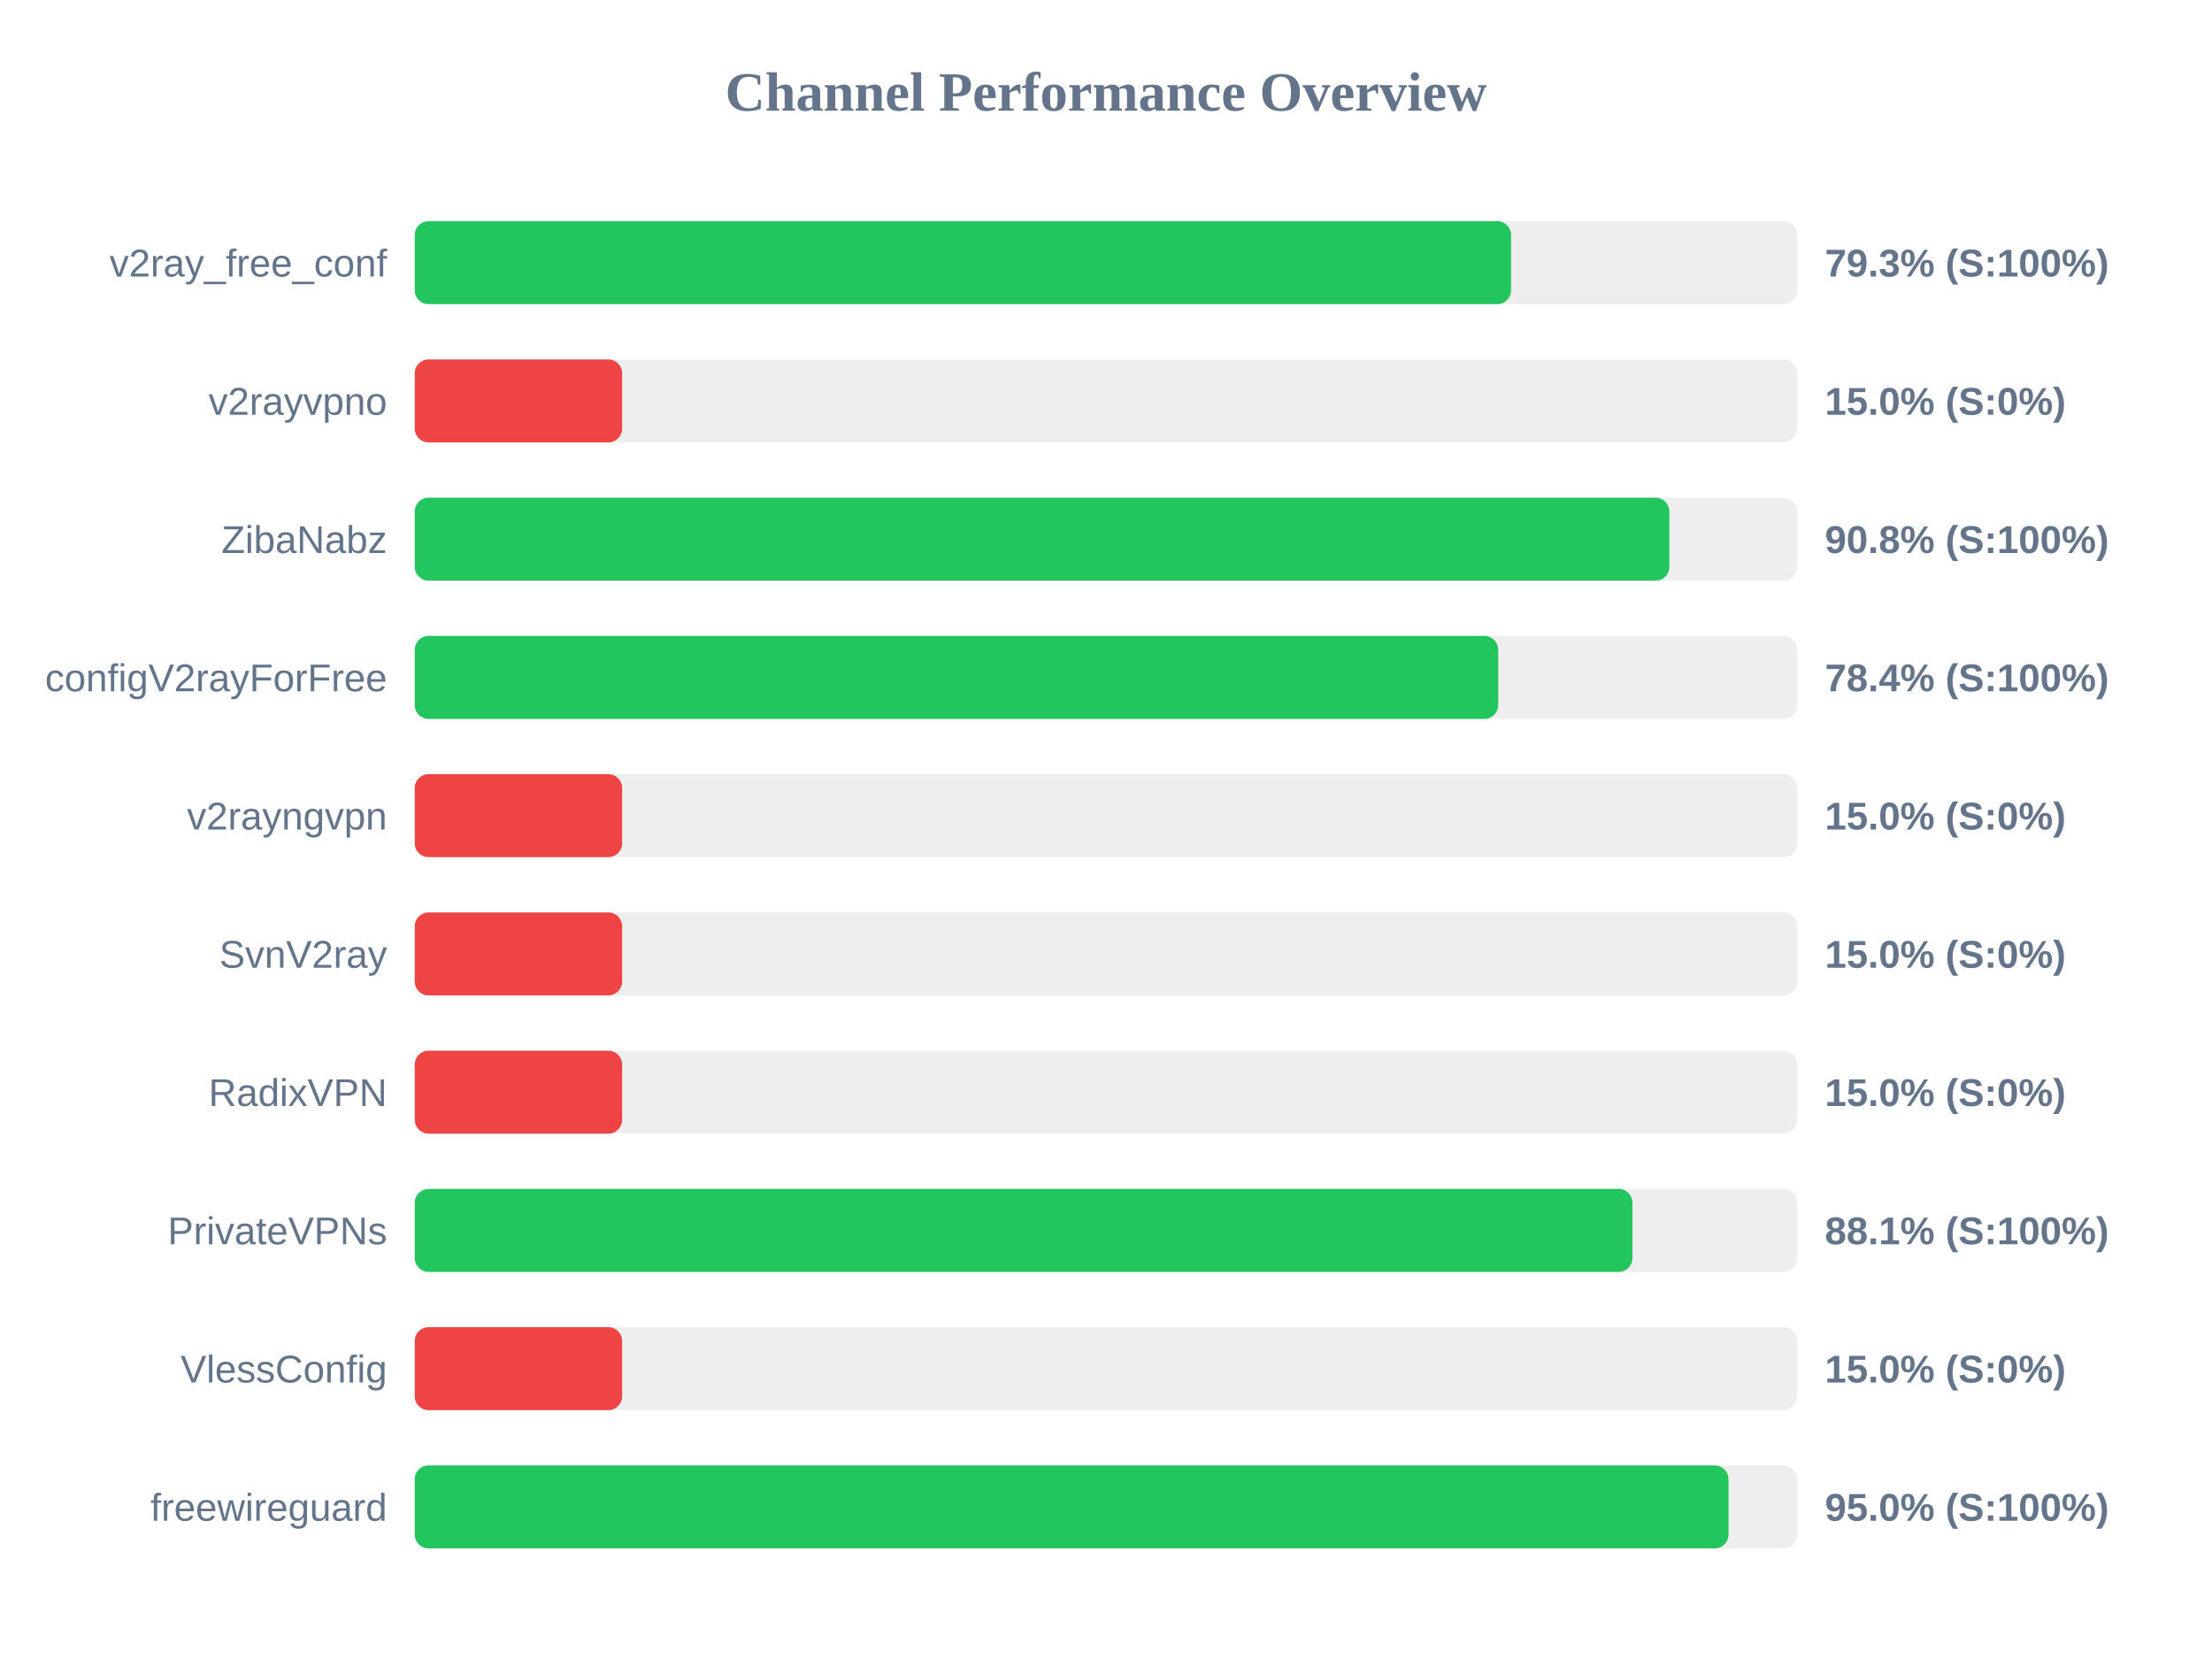
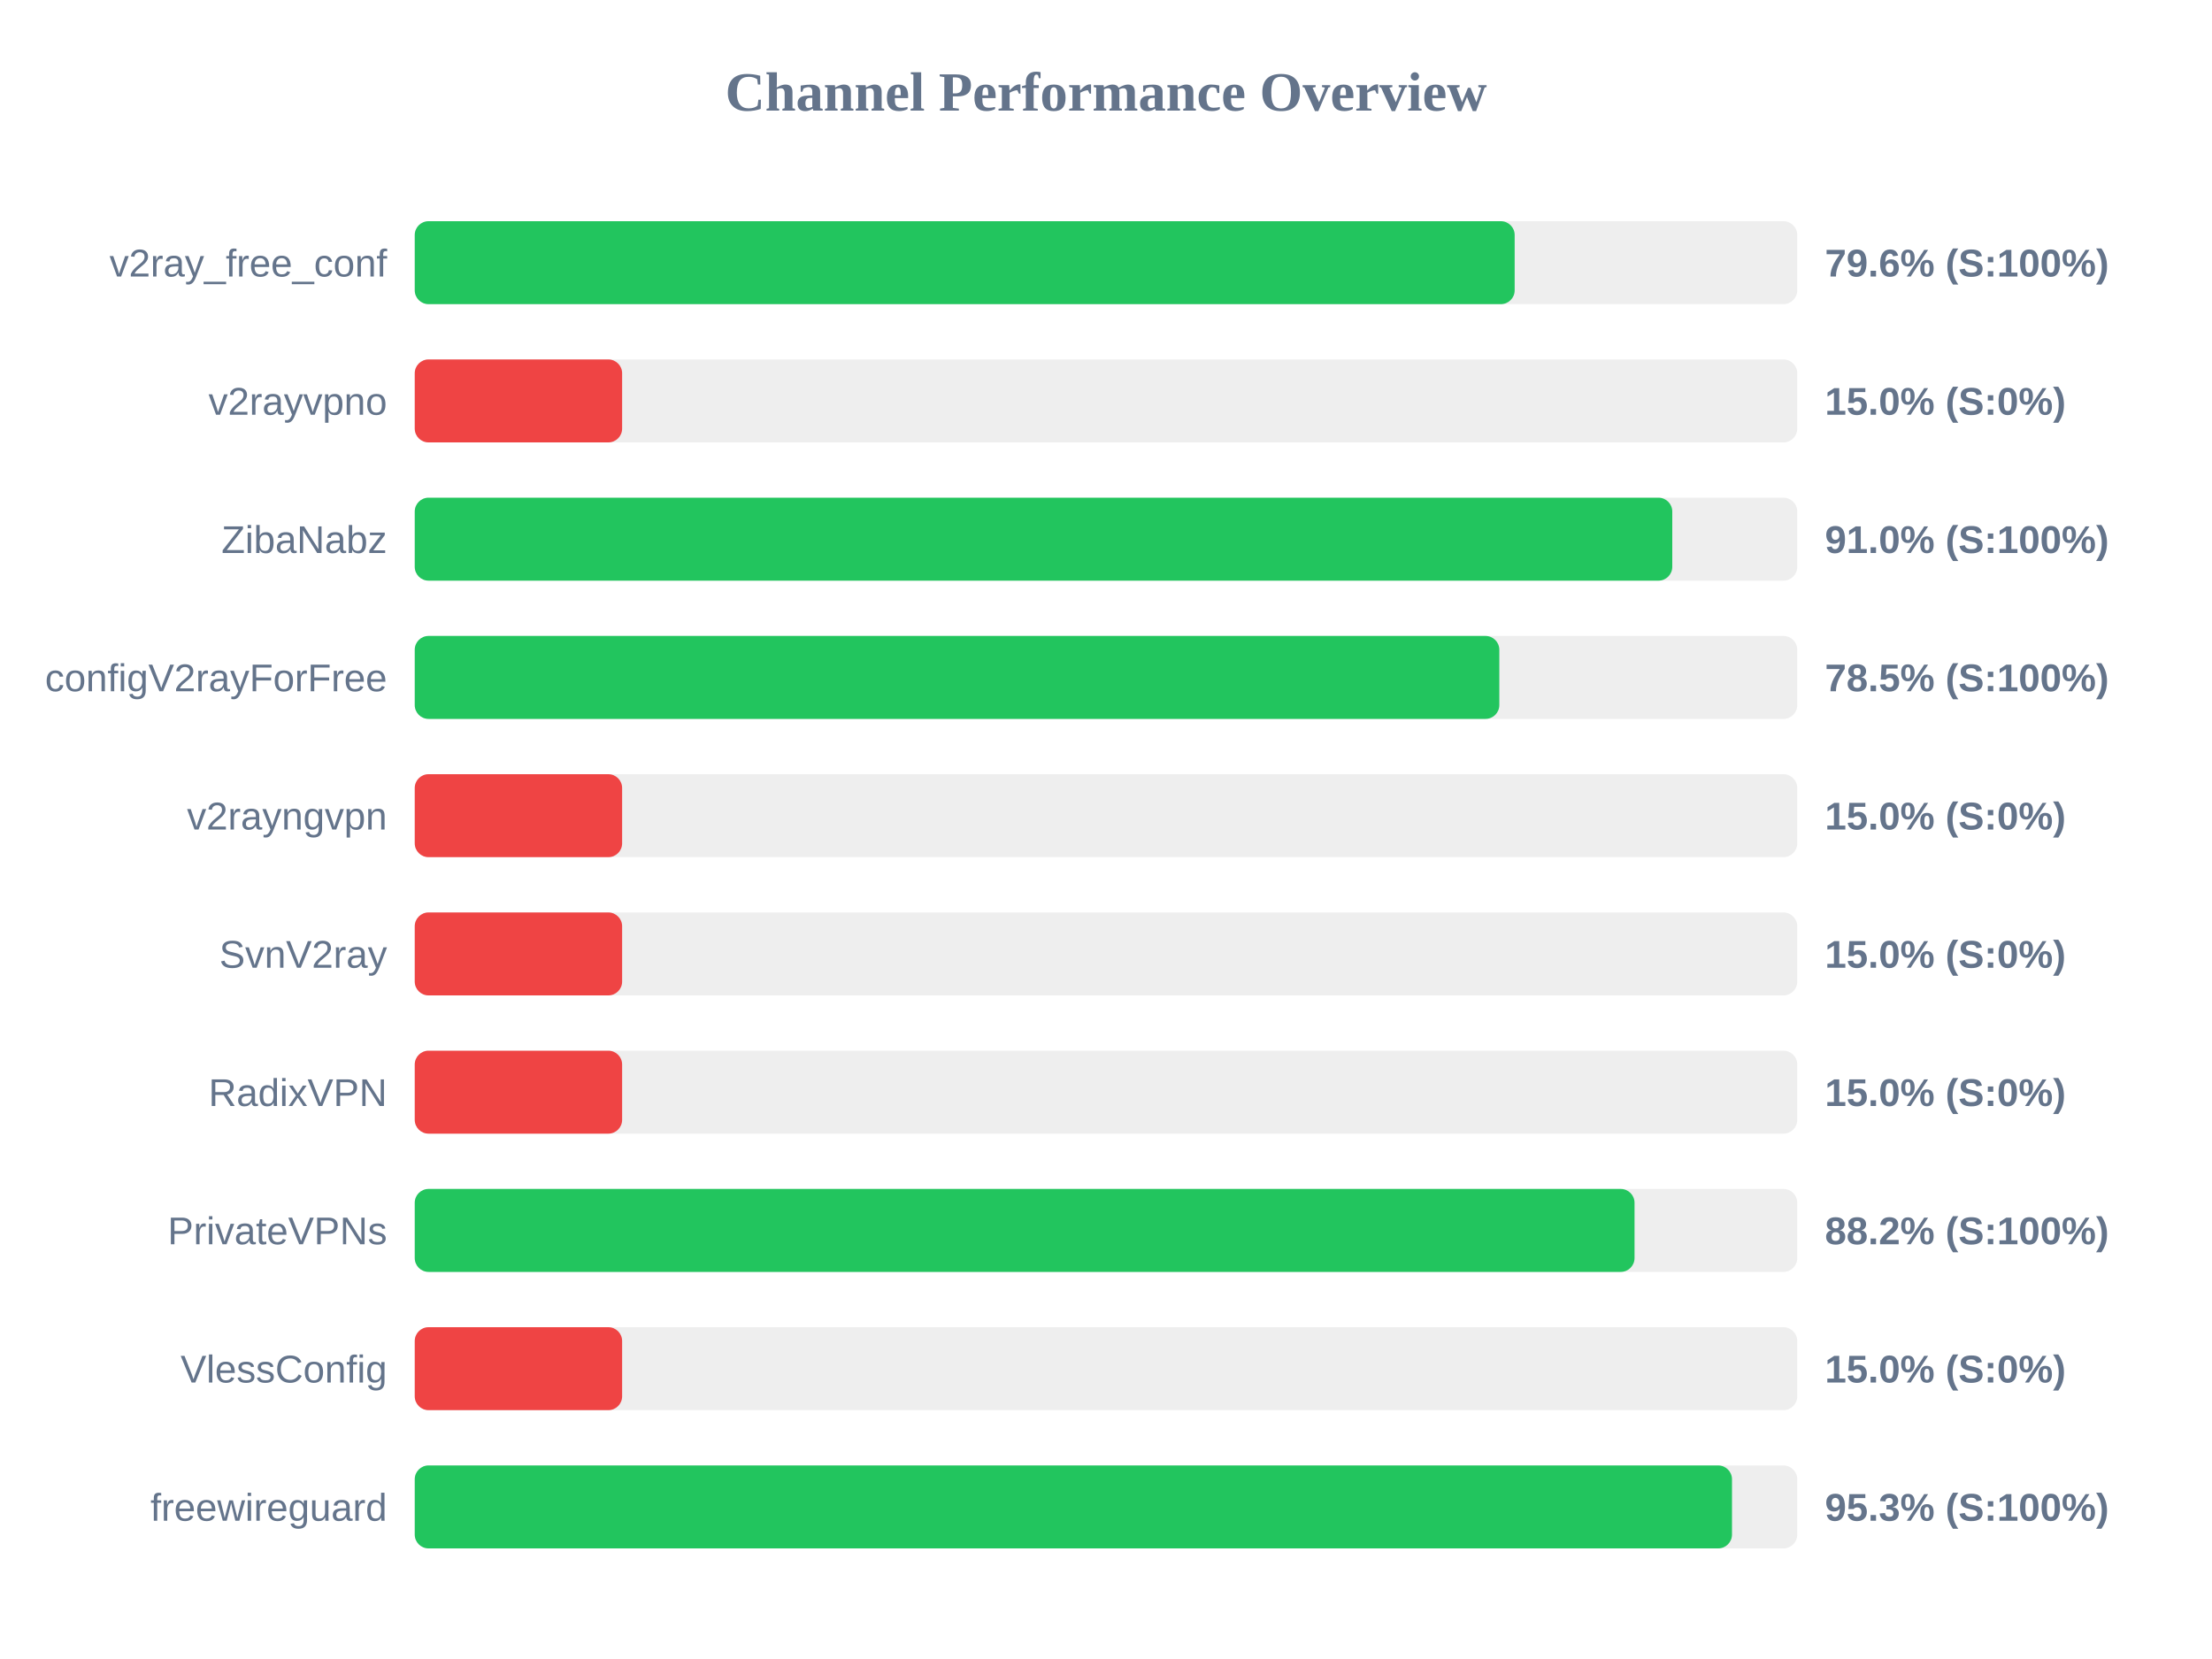
<svg xmlns="http://www.w3.org/2000/svg" width="800" height="600" version="1.1">
  <style>
        .row { font: 14px Arial; fill: #64748b; }
        .score { font: bold 14px Arial; fill: #64748b; }
    </style>
  <text x="400" y="40" text-anchor="middle" font-size="20px" font-weight="bold" fill="#64748b">Channel Performance Overview</text>
  <rect x="150" y="80" width="500" height="30" fill="#eee" rx="5" />
-   <rect x="150" y="80" width="396.5" height="30" fill="#22c55e" rx="5" />
+   <rect x="150" y="80" width="397.8" height="30" fill="#22c55e" rx="5" />
  <text x="140" y="100" text-anchor="end" class="row">v2ray_free_conf</text>
-   <text x="660" y="100" text-anchor="start" class="score">79.3% (S:100%)</text>
+   <text x="660" y="100" text-anchor="start" class="score">79.6% (S:100%)</text>
  <rect x="150" y="130" width="500" height="30" fill="#eee" rx="5" />
  <rect x="150" y="130" width="75.0" height="30" fill="#ef4444" rx="5" />
  <text x="140" y="150" text-anchor="end" class="row">v2rayvpno</text>
  <text x="660" y="150" text-anchor="start" class="score">15.0% (S:0%)</text>
  <rect x="150" y="180" width="500" height="30" fill="#eee" rx="5" />
-   <rect x="150" y="180" width="453.75" height="30" fill="#22c55e" rx="5" />
+   <rect x="150" y="180" width="454.8" height="30" fill="#22c55e" rx="5" />
  <text x="140" y="200" text-anchor="end" class="row">ZibaNabz</text>
-   <text x="660" y="200" text-anchor="start" class="score">90.8% (S:100%)</text>
+   <text x="660" y="200" text-anchor="start" class="score">91.0% (S:100%)</text>
  <rect x="150" y="230" width="500" height="30" fill="#eee" rx="5" />
-   <rect x="150" y="230" width="391.85" height="30" fill="#22c55e" rx="5" />
+   <rect x="150" y="230" width="392.25" height="30" fill="#22c55e" rx="5" />
  <text x="140" y="250" text-anchor="end" class="row">configV2rayForFree</text>
-   <text x="660" y="250" text-anchor="start" class="score">78.4% (S:100%)</text>
+   <text x="660" y="250" text-anchor="start" class="score">78.5% (S:100%)</text>
  <rect x="150" y="280" width="500" height="30" fill="#eee" rx="5" />
  <rect x="150" y="280" width="75.0" height="30" fill="#ef4444" rx="5" />
  <text x="140" y="300" text-anchor="end" class="row">v2rayngvpn</text>
  <text x="660" y="300" text-anchor="start" class="score">15.0% (S:0%)</text>
  <rect x="150" y="330" width="500" height="30" fill="#eee" rx="5" />
  <rect x="150" y="330" width="75.0" height="30" fill="#ef4444" rx="5" />
  <text x="140" y="350" text-anchor="end" class="row">SvnV2ray</text>
  <text x="660" y="350" text-anchor="start" class="score">15.0% (S:0%)</text>
  <rect x="150" y="380" width="500" height="30" fill="#eee" rx="5" />
  <rect x="150" y="380" width="75.0" height="30" fill="#ef4444" rx="5" />
  <text x="140" y="400" text-anchor="end" class="row">RadixVPN</text>
  <text x="660" y="400" text-anchor="start" class="score">15.0% (S:0%)</text>
  <rect x="150" y="430" width="500" height="30" fill="#eee" rx="5" />
-   <rect x="150" y="430" width="440.4" height="30" fill="#22c55e" rx="5" />
+   <rect x="150" y="430" width="441.15" height="30" fill="#22c55e" rx="5" />
  <text x="140" y="450" text-anchor="end" class="row">PrivateVPNs</text>
-   <text x="660" y="450" text-anchor="start" class="score">88.1% (S:100%)</text>
+   <text x="660" y="450" text-anchor="start" class="score">88.2% (S:100%)</text>
  <rect x="150" y="480" width="500" height="30" fill="#eee" rx="5" />
  <rect x="150" y="480" width="75.0" height="30" fill="#ef4444" rx="5" />
  <text x="140" y="500" text-anchor="end" class="row">VlessConfig</text>
  <text x="660" y="500" text-anchor="start" class="score">15.0% (S:0%)</text>
  <rect x="150" y="530" width="500" height="30" fill="#eee" rx="5" />
-   <rect x="150" y="530" width="475.15" height="30" fill="#22c55e" rx="5" />
+   <rect x="150" y="530" width="476.4" height="30" fill="#22c55e" rx="5" />
  <text x="140" y="550" text-anchor="end" class="row">freewireguard</text>
-   <text x="660" y="550" text-anchor="start" class="score">95.0% (S:100%)</text>
+   <text x="660" y="550" text-anchor="start" class="score">95.3% (S:100%)</text>
</svg>
